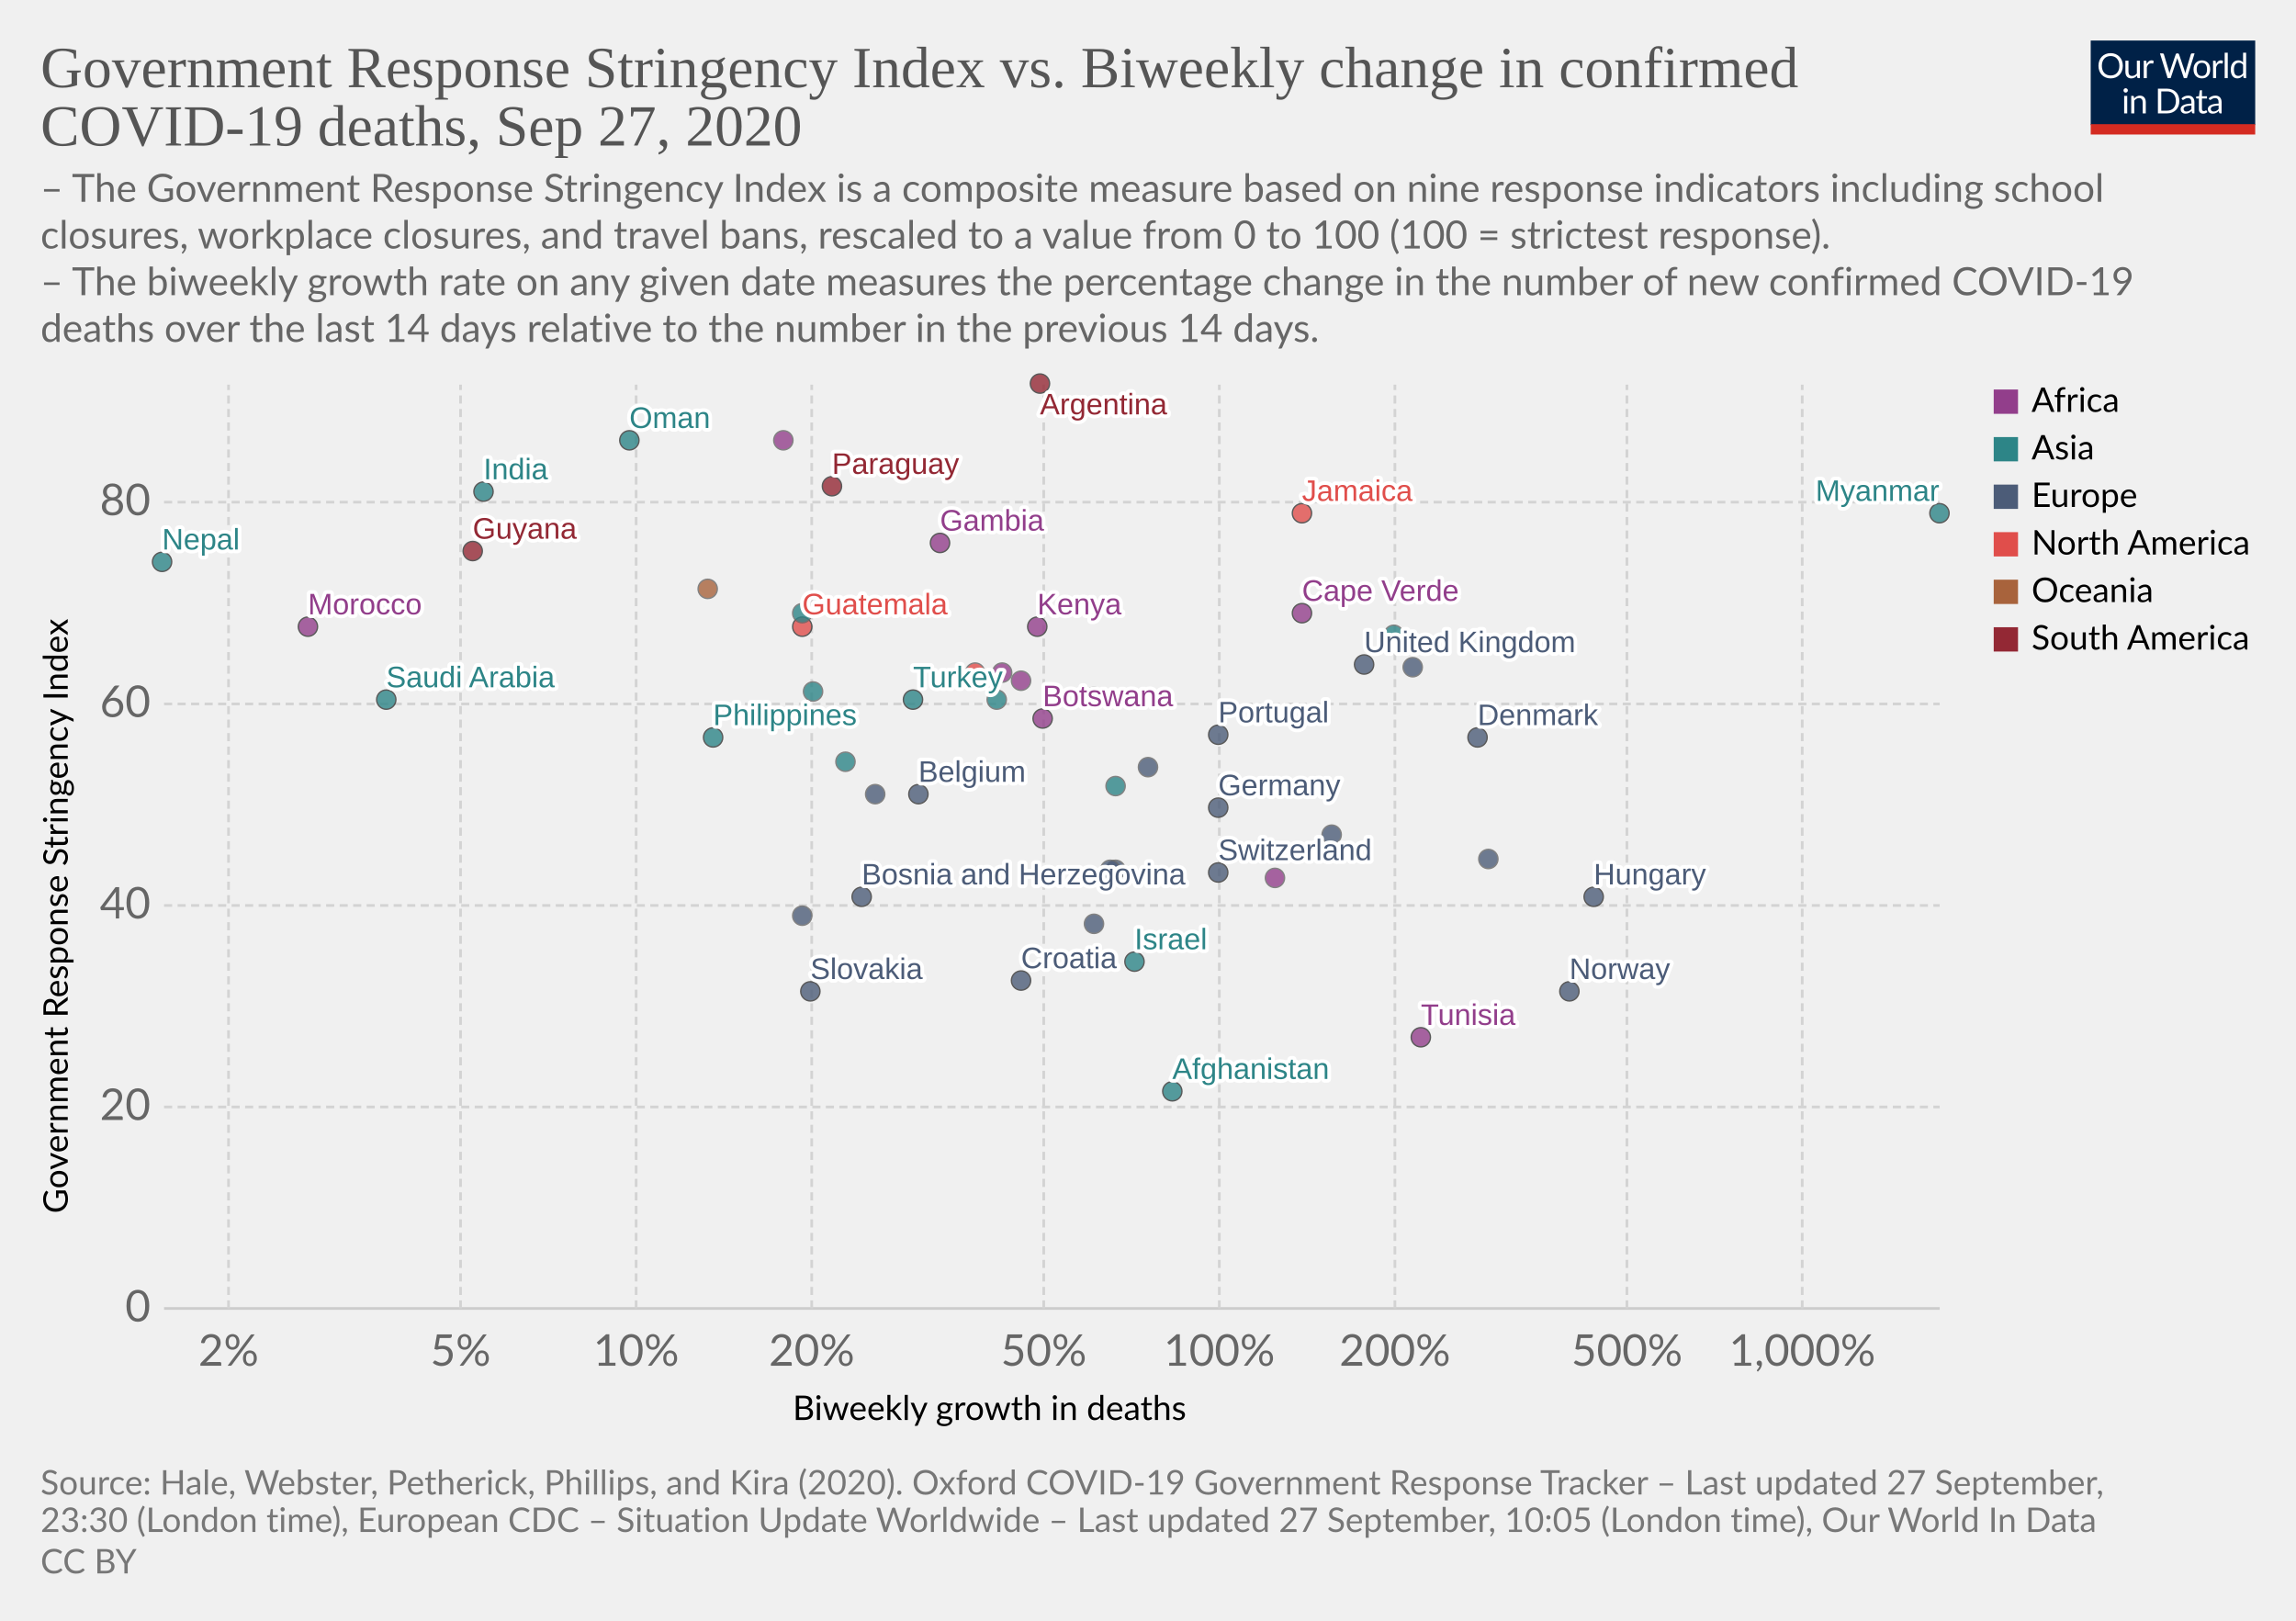
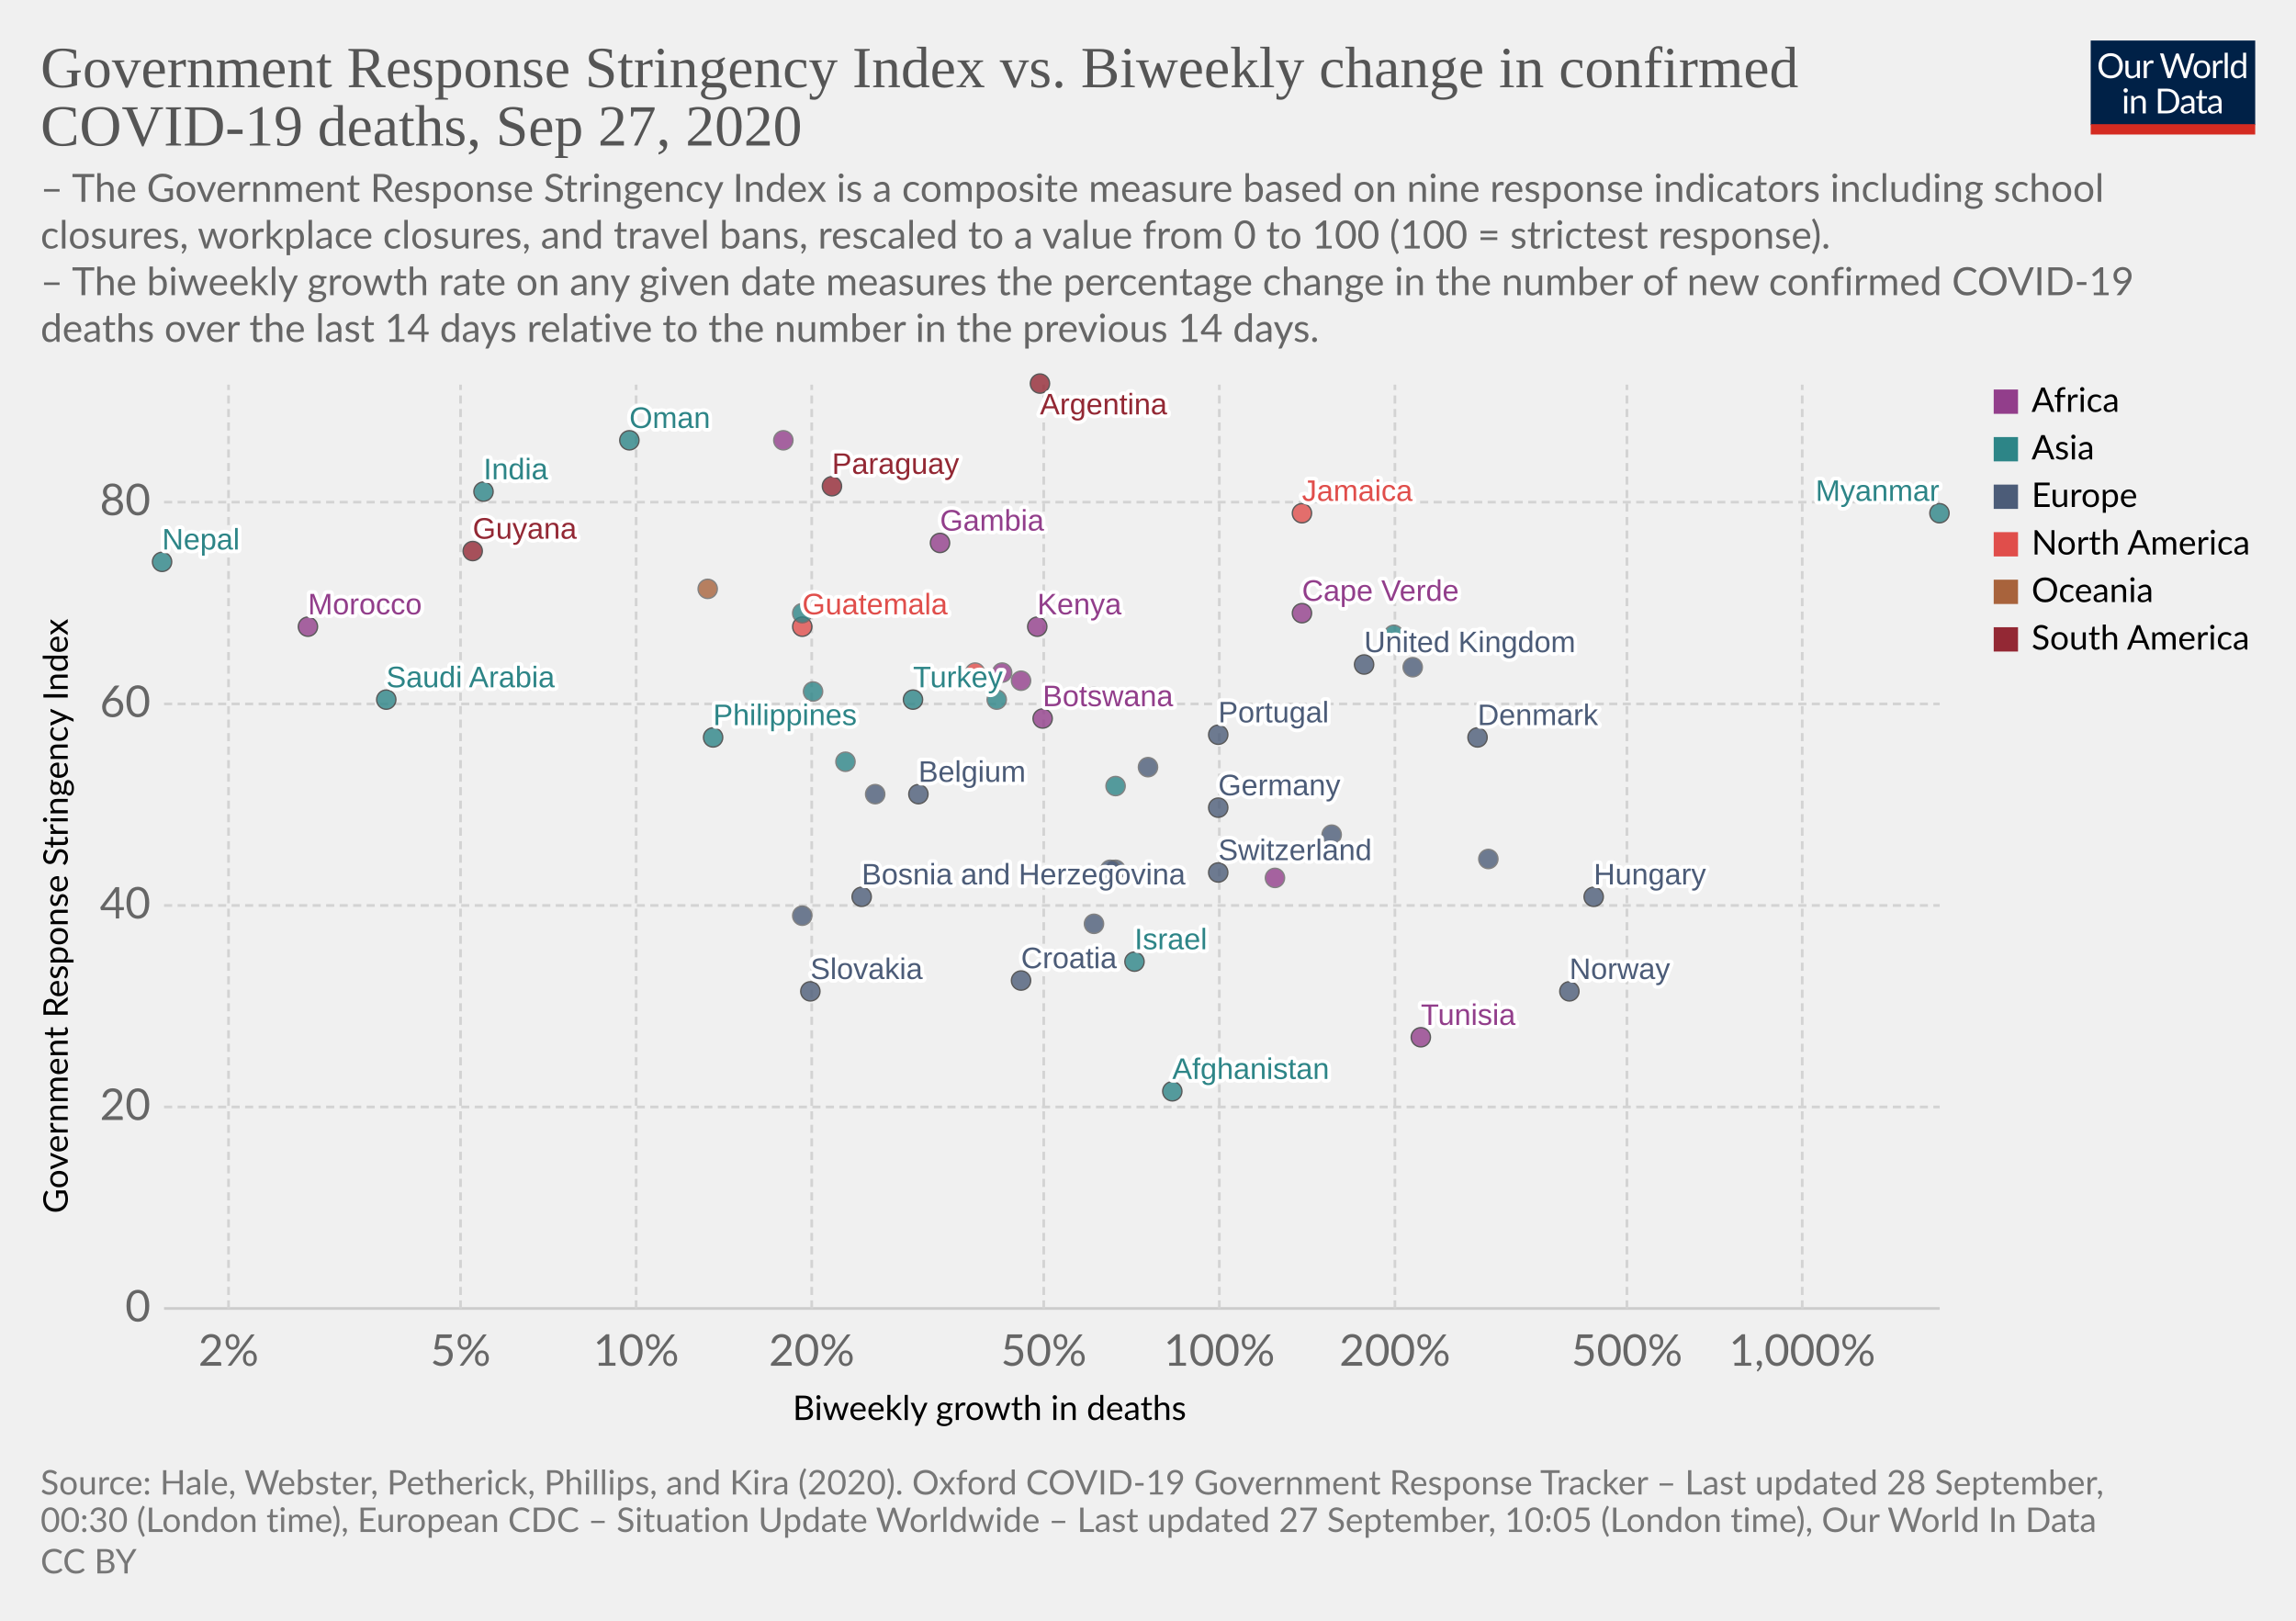
<svg xmlns="http://www.w3.org/2000/svg" version="1.1" style="background-color:#fff;-webkit-font-smoothing:antialiased" width="850" height="600" viewBox="0 0 850 600" font-family="Lato,'Helvetica Neue',Helvetica,Arial,sans-serif" font-size="18" text-rendering="optimizeLegibility">
  <g class="HeaderView">
    <g transform="matrix(.29 0 0 .29 774 15)">
      <svg width="210" height="120" viewBox="0 0 210 120" fill="none">
        <g clip-path="url(#clip0)">
          <path d="M0 0h210v107.89H0V0z" fill="#002147" />
          <path d="M40.98 32.25c0 2.36-.38 4.53-1.12 6.51a14.26 14.26 0 01-8.1 8.4c-1.9.78-4.02 1.17-6.34 1.17a16.6 16.6 0 01-6.33-1.17 14.31 14.31 0 01-8.08-8.4 18.29 18.29 0 01-1.12-6.51c0-2.36.38-4.53 1.12-6.5a14.32 14.32 0 018.07-8.44c1.92-.8 4.03-1.19 6.34-1.19 2.32 0 4.43.4 6.34 1.19 1.92.8 3.56 1.9 4.93 3.34a14.87 14.87 0 013.17 5.1 18.1 18.1 0 011.12 6.5zm-4.38 0c0-1.94-.26-3.68-.8-5.22a10.91 10.91 0 00-2.24-3.89 9.68 9.68 0 00-3.52-2.46 11.95 11.95 0 00-4.62-.86c-1.68 0-3.21.28-4.6.86a9.88 9.88 0 00-3.54 2.46 10.91 10.91 0 00-2.24 3.9c-.53 1.53-.8 3.27-.8 5.2 0 1.94.27 3.68.8 5.22a11.17 11.17 0 002.24 3.9 10.01 10.01 0 003.55 2.44c1.38.56 2.9.83 4.6.83 1.7 0 3.24-.27 4.61-.83a9.8 9.8 0 003.52-2.44 11.17 11.17 0 002.25-3.9c.53-1.54.8-3.28.8-5.21zm26.22-6.54V48H60.5c-.56 0-.9-.27-1.05-.81l-.31-2.4a12.45 12.45 0 01-3.26 2.6c-1.2.64-2.58.96-4.13.96-1.22 0-2.3-.2-3.24-.6a6.52 6.52 0 01-2.33-1.7 7.37 7.37 0 01-1.43-2.67c-.3-1.04-.46-2.2-.46-3.45V25.7h3.91v14.22c0 1.68.38 2.99 1.15 3.91.77.93 1.96 1.39 3.54 1.39 1.16 0 2.24-.27 3.23-.82a10.42 10.42 0 002.8-2.28V25.7h3.91zm8.61 4.47a9.94 9.94 0 012.6-3.56 5.64 5.64 0 013.76-1.3c.47 0 .92.05 1.34.15.44.1.83.27 1.17.49l-.3 2.92c-.09.37-.3.55-.66.55-.2 0-.5-.04-.9-.13a6.21 6.21 0 00-3.24.18c-.54.2-1.03.5-1.47.92-.42.4-.81.9-1.17 1.5-.33.58-.64 1.26-.92 2.02V48H67.7V25.71h2.25c.42 0 .72.08.88.25.16.16.27.44.33.83l.26 3.39zm61.16-13.7L122.75 48h-3.82l-7.99-24.05a21.95 21.95 0 01-.42-1.58 38.36 38.36 0 01-.44 1.58L102.05 48h-3.83L88.4 16.47h3.54c.38 0 .7.1.95.29.26.2.43.43.5.73l6.52 21.9c.1.4.2.83.28 1.28.1.46.2.94.29 1.46l.3-1.46c.12-.47.25-.9.38-1.27l7.41-21.91c.1-.25.26-.48.51-.69.27-.22.58-.33.95-.33h1.23c.38 0 .69.1.92.29.24.2.41.43.53.73l7.4 21.9a28.4 28.4 0 01.68 2.62 29.52 29.52 0 01.52-2.61l6.54-21.91c.07-.27.23-.5.48-.7.27-.21.58-.32.95-.32h3.32zm9.35 8.88c1.63 0 3.1.27 4.4.82a9.43 9.43 0 015.46 5.94c.5 1.4.74 2.98.74 4.73 0 1.76-.25 3.34-.74 4.75a9.43 9.43 0 01-5.46 5.92c-1.3.52-2.77.79-4.4.79-1.64 0-3.12-.27-4.44-.8a9.42 9.42 0 01-3.35-2.3c-.92-1-1.63-2.2-2.13-3.61-.49-1.41-.73-3-.73-4.75s.24-3.33.73-4.73c.5-1.43 1.2-2.64 2.13-3.63a9.4 9.4 0 013.35-2.31c1.32-.55 2.8-.82 4.44-.82zm0 19.89c2.2 0 3.84-.73 4.93-2.2 1.08-1.48 1.63-3.54 1.63-6.18 0-2.66-.55-4.72-1.63-6.2-1.09-1.49-2.73-2.23-4.93-2.23-1.12 0-2.09.2-2.93.57a5.7 5.7 0 00-2.06 1.65 7.5 7.5 0 00-1.24 2.67c-.26 1.04-.4 2.22-.4 3.54 0 2.64.55 4.7 1.64 6.18 1.1 1.47 2.76 2.2 4.99 2.2zm17.97-15.07a9.94 9.94 0 012.6-3.56 5.64 5.64 0 013.76-1.3c.47 0 .91.05 1.34.15.44.1.83.27 1.16.49l-.28 2.92c-.09.37-.31.55-.66.55-.2 0-.5-.04-.9-.13a6.2 6.2 0 00-3.24.18c-.54.2-1.03.5-1.47.92-.43.4-.82.9-1.17 1.5a13.1 13.1 0 00-.92 2.02V48h-3.94V25.71h2.24c.43 0 .72.08.88.25.17.16.28.44.33.83l.27 3.39zm15.04-14.59V48h-3.92V15.6h3.92zm19.55 15.43a6.22 6.22 0 00-2.38-2.05 6.7 6.7 0 00-2.86-.6c-2.07 0-3.66.75-4.77 2.23-1.12 1.48-1.68 3.6-1.68 6.33 0 1.46.13 2.7.38 3.74a7.29 7.29 0 001.1 2.56 4.35 4.35 0 001.78 1.45c.7.3 1.5.46 2.4.46 1.29 0 2.41-.3 3.36-.88a9.6 9.6 0 002.67-2.49V31.02zm3.91-15.43V48h-2.33c-.56 0-.9-.27-1.06-.81l-.35-2.71a12.13 12.13 0 01-3.25 2.77 8.28 8.28 0 01-4.23 1.06 7.31 7.31 0 01-6.14-2.9c-.73-.96-1.3-2.15-1.69-3.57a18.35 18.35 0 01.07-9.48 11.29 11.29 0 011.89-3.7 8.7 8.7 0 017.06-3.34 7.96 7.96 0 016.12 2.62V15.59h3.91zM46.61 70.71V93H42.7V70.71h3.91zm.84-7c0 .39-.08.75-.24 1.09a2.81 2.81 0 01-1.52 1.47 2.67 2.67 0 01-2.16 0 2.9 2.9 0 01-1.45-1.47 2.67 2.67 0 010-2.16c.15-.35.35-.65.6-.9.25-.27.53-.47.85-.62a2.67 2.67 0 012.16 0c.35.15.65.35.9.62.27.25.47.55.62.9.16.34.24.7.24 1.08zm7.97 10.24c.49-.54 1-1.04 1.54-1.48a9.85 9.85 0 013.66-1.84 8.96 8.96 0 015.43.35c.94.4 1.72.97 2.33 1.71a7.36 7.36 0 011.43 2.67c.32 1.04.49 2.19.49 3.45V93h-3.94V78.81c0-1.69-.4-3-1.17-3.92-.76-.93-1.93-1.4-3.5-1.4a6.6 6.6 0 00-3.25.83c-1 .56-1.92 1.31-2.77 2.27V93h-3.94V70.71h2.35c.56 0 .9.28 1.04.82l.3 2.42zm57.7 3.3c0 2.36-.37 4.5-1.11 6.44a14.3 14.3 0 01-3.17 4.98 14.1 14.1 0 01-4.93 3.2c-1.9.76-4.02 1.13-6.33 1.13H85.8V61.47h11.77c2.31 0 4.42.39 6.33 1.15a13.8 13.8 0 018.1 8.18 17.75 17.75 0 011.12 6.45zm-4.37 0c0-1.94-.26-3.67-.8-5.2a10.94 10.94 0 00-2.23-3.87 9.57 9.57 0 00-3.53-2.42 12.23 12.23 0 00-4.61-.83h-7.5v24.62h7.5c1.7 0 3.24-.28 4.61-.84a9.7 9.7 0 003.53-2.4 10.94 10.94 0 002.24-3.87c.53-1.53.8-3.26.8-5.2zm19.8 5.72c-1.8.06-3.34.2-4.62.44-1.26.22-2.3.51-3.1.88-.8.36-1.37.8-1.74 1.3-.35.5-.53 1.05-.53 1.67 0 .58.1 1.1.3 1.52a3 3 0 00.76 1.05c.34.27.73.46 1.17.6.45.11.94.17 1.45.17a7.28 7.28 0 003.5-.81 11.95 11.95 0 002.82-2.2v-4.62zm-12.65-9.11a12.73 12.73 0 013.98-2.66c1.43-.59 3-.88 4.73-.88 1.25 0 2.36.2 3.33.61a6.81 6.81 0 013.94 4.38c.33 1.04.5 2.19.5 3.43V93h-1.74a1.8 1.8 0 01-.88-.18c-.2-.13-.36-.38-.48-.74l-.44-2.12c-.59.55-1.16 1.03-1.72 1.46a9.48 9.48 0 01-3.74 1.7c-.69.15-1.46.23-2.3.23-.87 0-1.69-.12-2.45-.35a5.34 5.34 0 01-3.34-2.93 6.64 6.64 0 01-.49-2.64c0-.88.25-1.72.73-2.53a6.33 6.33 0 012.35-2.17c1.09-.63 2.5-1.15 4.25-1.54 1.75-.41 3.89-.65 6.42-.7v-1.75c0-1.73-.37-3.03-1.12-3.91-.75-.9-1.84-1.34-3.28-1.34-.97 0-1.78.12-2.44.37-.64.23-1.2.5-1.7.81l-1.23.82c-.33.23-.67.35-1 .35-.27 0-.5-.07-.69-.2a2.1 2.1 0 01-.48-.53l-.7-1.25zm27.67 19.5c-1.76 0-3.12-.5-4.07-1.48-.94-.98-1.41-2.4-1.41-4.25V74h-2.68a.9.9 0 01-.6-.2c-.16-.14-.24-.36-.24-.66v-1.56l3.65-.46.9-6.89a.9.9 0 01.29-.52.88.88 0 01.62-.22H142v7.67h6.44V74H142v13.38c0 .94.22 1.63.68 2.09.45.45 1.04.68 1.76.68a3.21 3.21 0 001.85-.53l.55-.35c.16-.12.3-.18.41-.18.2 0 .4.13.55.38l1.15 1.87a7.45 7.45 0 01-2.44 1.5c-.96.35-1.94.52-2.95.52zm19.68-10.4c-1.8.07-3.34.21-4.62.45-1.26.22-2.3.51-3.1.88-.8.36-1.37.8-1.74 1.3-.35.5-.53 1.05-.53 1.67 0 .58.1 1.1.3 1.52.18.42.44.77.76 1.05.34.27.73.46 1.17.6.45.11.94.17 1.45.17a7.3 7.3 0 003.5-.81 12.04 12.04 0 002.82-2.2v-4.62zm-12.65-9.1a12.72 12.72 0 013.99-2.66c1.42-.59 3-.88 4.72-.88 1.25 0 2.36.2 3.33.61a6.81 6.81 0 013.94 4.38c.33 1.04.5 2.19.5 3.43V93h-1.74a1.8 1.8 0 01-.88-.18c-.2-.13-.36-.38-.48-.74l-.44-2.12c-.59.55-1.16 1.03-1.72 1.46a9.48 9.48 0 01-3.74 1.7c-.69.15-1.46.23-2.3.23-.87 0-1.69-.12-2.45-.35a5.33 5.33 0 01-3.34-2.93 6.62 6.62 0 01-.49-2.64c0-.88.25-1.72.73-2.53a6.33 6.33 0 012.35-2.17c1.09-.63 2.5-1.15 4.25-1.54a31.2 31.2 0 016.42-.7v-1.75c0-1.73-.37-3.03-1.12-3.91-.75-.9-1.84-1.34-3.28-1.34-.97 0-1.78.12-2.44.37-.64.23-1.2.5-1.7.81-.46.3-.87.57-1.22.82-.34.23-.68.35-1.02.35-.26 0-.49-.07-.68-.2a1.88 1.88 0 01-.48-.53l-.7-1.25z" fill="#fff" />
          <path fill="#D42B21" d="M0 106.79h210V120H0z" />
        </g>
        <defs>
          <clipPath id="clip0">
            <path fill="#fff" d="M0 0h210v120H0z" />
          </clipPath>
        </defs>
      </svg>
    </g>
    <a href="https://ourworldindata.org/grapher/stringency-index-vs-biweekly-covid-deaths?time=latest" target="_blank" font-family="&quot;Playfair Display&quot;,Georgia,&quot;Times New Roman&quot;,serif">
      <text font-size="21.6" x="15" y="32.3" fill="#555">
        <tspan x="15" y="32.28">Government Response Stringency Index vs. Biweekly change in confirmed</tspan>
        <tspan x="15" y="53.88">COVID-19 deaths, Sep 27, 2020</tspan>
      </text>
    </a>
    <text font-size="14.4" x="15" y="74.7" fill="#666">
      <tspan x="15" y="74.72">– The Government Response Stringency Index is a composite measure based on nine response indicators including school</tspan>
      <tspan x="15" y="92">closures, workplace closures, and travel bans, rescaled to a value from 0 to 100 (100 = strictest response).</tspan>
      <tspan x="15" y="109.28"> – The biweekly growth rate on any given date measures the percentage change in the number of new confirmed COVID-19</tspan>
      <tspan x="15" y="126.56">deaths over the last 14 days relative to the number in the previous 14 days.</tspan>
    </text>
  </g>
  <g class="ScatterPlot">
    <g class="DualAxisView">
      <g class="HorizontalAxis">
        <text font-size="12.6" x="293.5" y="525.7">
          <tspan x="293.47" y="525.68">Biweekly growth in deaths</tspan>
        </text>
        <text x="84.6" y="505.6" fill="#666" text-anchor="middle" font-size="16.2">2%</text>
        <text x="170.5" y="505.6" fill="#666" text-anchor="middle" font-size="16.2">5%</text>
        <text x="235.5" y="505.6" fill="#666" text-anchor="middle" font-size="16.2">10%</text>
        <text x="300.5" y="505.6" fill="#666" text-anchor="middle" font-size="16.2">20%</text>
        <text x="386.4" y="505.6" fill="#666" text-anchor="middle" font-size="16.2">50%</text>
        <text x="451.4" y="505.6" fill="#666" text-anchor="middle" font-size="16.2">100%</text>
        <text x="516.4" y="505.6" fill="#666" text-anchor="middle" font-size="16.2">200%</text>
        <text x="602.3" y="505.6" fill="#666" text-anchor="middle" font-size="16.2">500%</text>
        <text x="667.2" y="505.6" fill="#666" text-anchor="middle" font-size="16.2">1,000%</text>
      </g>
      <g class="VerticalAxis">
        <text font-size="12.6" x="-449.2" y="25.1" transform="rotate(-90)">
          <tspan x="-449.2" y="25.08">Government Response Stringency Index</tspan>
        </text>
        <text x="55.74" y="484.4" fill="#666" dominant-baseline="middle" text-anchor="end" font-size="16.2">0</text>
        <text x="55.74" y="409.8" fill="#666" dominant-baseline="middle" text-anchor="end" font-size="16.2">20</text>
        <text x="55.74" y="335.2" fill="#666" dominant-baseline="middle" text-anchor="end" font-size="16.2">40</text>
        <text x="55.74" y="260.6" fill="#666" dominant-baseline="middle" text-anchor="end" font-size="16.2">60</text>
        <text x="55.74" y="185.9" fill="#666" dominant-baseline="middle" text-anchor="end" font-size="16.2">80</text>
      </g>
      <g class="AxisGridLines horizontalLines">
        <path stroke="#ccc" d="M60.74 484.4h657.35" />
        <path stroke="#d3d3d3" stroke-dasharray="3,2" d="M60.74 409.8h657.35M60.74 335.2h657.35M60.74 260.6h657.35M60.74 185.9h657.35" />
      </g>
      <g class="AxisGridLines verticalLines" stroke="#d3d3d3" stroke-dasharray="3,2">
        <path d="M84.6 484.4v-342M170.5 484.4v-342M235.5 484.4v-342M300.5 484.4v-342M386.4 484.4v-342M451.4 484.4v-342M516.4 484.4v-342M602.3 484.4v-342M667.2 484.4v-342" />
      </g>
    </g>
    <g class="PointsWithLabels clickable" clip-path="url(#a)" font-family="Arial, sans-serif">
      <path fill="rgba(255,255,255,0)" d="M60.74 142.4h657.35v342H60.74z" />
      <defs>
        <clipPath id="a">
          <path d="M50.74 132.4h677.35v362H50.74z" />
        </clipPath>
      </defs>
      <g class="key-Afghanistan_0">
        <circle cx="434" cy="404" r="3.57" fill="#2D8587" opacity=".8" stroke="#333" stroke-width=".5" />
      </g>
      <g class="key-Argentina_0">
        <circle cx="385" cy="142" r="3.57" fill="#932834" opacity=".8" stroke="#333" stroke-width=".5" />
      </g>
      <g class="key-Belgium_0">
        <circle cx="340" cy="294" r="3.57" fill="#4C5C78" opacity=".8" stroke="#333" stroke-width=".5" />
      </g>
      <g class="key-Botswana_0">
        <circle cx="386" cy="266" r="3.57" fill="#923E8B" opacity=".8" stroke="#333" stroke-width=".5" />
      </g>
      <g class="key-Canada_0">
        <circle cx="405" cy="258" r="3.57" fill="#E04E4B" opacity=".8" stroke="#666" stroke-width=".5" />
      </g>
      <g class="key-Switzerland_0">
        <circle cx="451" cy="323" r="3.57" fill="#4C5C78" opacity=".8" stroke="#333" stroke-width=".5" />
      </g>
      <g class="key-Costa-Rica_0">
        <circle cx="361" cy="249" r="3.57" fill="#E04E4B" opacity=".8" stroke="#666" stroke-width=".5" />
      </g>
      <g class="key-Swaziland_0">
        <circle cx="371" cy="249" r="3.57" fill="#923E8B" opacity=".8" stroke="#666" stroke-width=".5" />
      </g>
      <g class="key-Democratic-Republic-of-Congo_0">
        <circle cx="472" cy="325" r="3.57" fill="#923E8B" opacity=".8" stroke="#666" stroke-width=".5" />
      </g>
      <g class="key-Morocco_0">
        <circle cx="114" cy="232" r="3.57" fill="#923E8B" opacity=".8" stroke="#333" stroke-width=".5" />
      </g>
      <g class="key-Saudi-Arabia_0">
        <circle cx="143" cy="259" r="3.57" fill="#2D8587" opacity=".8" stroke="#333" stroke-width=".5" />
      </g>
      <g class="key-Tunisia_0">
        <circle cx="526" cy="384" r="3.57" fill="#923E8B" opacity=".8" stroke="#333" stroke-width=".5" />
      </g>
      <g class="key-Bosnia-and-Herzegovina_0">
        <circle cx="319" cy="332" r="3.57" fill="#4C5C78" opacity=".8" stroke="#333" stroke-width=".5" />
      </g>
      <g class="key-Moldova_0">
        <circle cx="324" cy="294" r="3.57" fill="#4C5C78" opacity=".8" stroke="#666" stroke-width=".5" />
      </g>
      <g class="key-Paraguay_0">
        <circle cx="308" cy="180" r="3.57" fill="#932834" opacity=".8" stroke="#333" stroke-width=".5" />
      </g>
      <g class="key-Germany_0">
        <circle cx="451" cy="299" r="3.57" fill="#4C5C78" opacity=".8" stroke="#333" stroke-width=".5" />
      </g>
      <g class="key-Denmark_0">
        <circle cx="547" cy="273" r="3.57" fill="#4C5C78" opacity=".8" stroke="#333" stroke-width=".5" />
      </g>
      <g class="key-France_0">
        <circle cx="493" cy="309" r="3.57" fill="#4C5C78" opacity=".8" stroke="#666" stroke-width=".5" />
      </g>
      <g class="key-United-Kingdom_0">
        <circle cx="505" cy="246" r="3.57" fill="#4C5C78" opacity=".8" stroke="#333" stroke-width=".5" />
      </g>
      <g class="key-Greece_0">
        <circle cx="425" cy="284" r="3.57" fill="#4C5C78" opacity=".8" stroke="#666" stroke-width=".5" />
      </g>
      <g class="key-Guatemala_0">
        <circle cx="297" cy="232" r="3.57" fill="#E04E4B" opacity=".8" stroke="#333" stroke-width=".5" />
      </g>
      <g class="key-Guyana_0">
        <circle cx="175" cy="204" r="3.57" fill="#932834" opacity=".8" stroke="#333" stroke-width=".5" />
      </g>
      <g class="key-Croatia_0">
        <circle cx="378" cy="363" r="3.57" fill="#4C5C78" opacity=".8" stroke="#333" stroke-width=".5" />
      </g>
      <g class="key-Hungary_0">
        <circle cx="590" cy="332" r="3.57" fill="#4C5C78" opacity=".8" stroke="#333" stroke-width=".5" />
      </g>
      <g class="key-Indonesia_0">
        <circle cx="297" cy="227" r="3.57" fill="#2D8587" opacity=".8" stroke="#666" stroke-width=".5" />
      </g>
      <g class="key-India_0">
        <circle cx="179" cy="182" r="3.57" fill="#2D8587" opacity=".8" stroke="#333" stroke-width=".5" />
      </g>
      <g class="key-Ireland_0">
        <circle cx="523" cy="247" r="3.57" fill="#4C5C78" opacity=".8" stroke="#666" stroke-width=".5" />
      </g>
      <g class="key-Iran_0">
        <circle cx="369" cy="259" r="3.57" fill="#2D8587" opacity=".8" stroke="#666" stroke-width=".5" />
      </g>
      <g class="key-Philippines_0">
        <circle cx="264" cy="273" r="3.57" fill="#2D8587" opacity=".8" stroke="#333" stroke-width=".5" />
      </g>
      <g class="key-Poland_0">
        <circle cx="405" cy="342" r="3.57" fill="#4C5C78" opacity=".8" stroke="#666" stroke-width=".5" />
      </g>
      <g class="key-Portugal_0">
        <circle cx="451" cy="272" r="3.57" fill="#4C5C78" opacity=".8" stroke="#333" stroke-width=".5" />
      </g>
      <g class="key-Russia_0">
        <circle cx="297" cy="339" r="3.57" fill="#4C5C78" opacity=".8" stroke="#666" stroke-width=".5" />
      </g>
      <g class="key-Slovakia_0">
        <circle cx="300" cy="367" r="3.57" fill="#4C5C78" opacity=".8" stroke="#333" stroke-width=".5" />
      </g>
      <g class="key-Slovenia_0">
        <circle cx="413" cy="322" r="3.57" fill="#4C5C78" opacity=".8" stroke="#666" stroke-width=".5" />
      </g>
      <g class="key-Gambia_0">
        <circle cx="348" cy="201" r="3.57" fill="#923E8B" opacity=".8" stroke="#333" stroke-width=".5" />
      </g>
      <g class="key-Guam_0">
        <circle cx="262" cy="218" r="3.57" fill="#A8633C" opacity=".8" stroke="#666" stroke-width=".5" />
      </g>
      <g class="key-Cape-Verde_0">
        <circle cx="482" cy="227" r="3.57" fill="#923E8B" opacity=".8" stroke="#333" stroke-width=".5" />
      </g>
      <g class="key-Mozambique_0">
        <circle cx="378" cy="252" r="3.57" fill="#923E8B" opacity=".8" stroke="#666" stroke-width=".5" />
      </g>
      <g class="key-Libya_0">
        <circle cx="290" cy="163" r="3.57" fill="#923E8B" opacity=".8" stroke="#666" stroke-width=".5" />
      </g>
      <g class="key-Israel_0">
        <circle cx="420" cy="356" r="3.57" fill="#2D8587" opacity=".8" stroke="#333" stroke-width=".5" />
      </g>
      <g class="key-Italy_0">
        <circle cx="411" cy="322" r="3.57" fill="#4C5C78" opacity=".8" stroke="#666" stroke-width=".5" />
      </g>
      <g class="key-Jordan_0">
        <circle cx="516" cy="235" r="3.57" fill="#2D8587" opacity=".8" stroke="#666" stroke-width=".5" />
      </g>
      <g class="key-Kenya_0">
        <circle cx="384" cy="232" r="3.57" fill="#923E8B" opacity=".8" stroke="#333" stroke-width=".5" />
      </g>
      <g class="key-South-Korea_0">
        <circle cx="313" cy="282" r="3.57" fill="#2D8587" opacity=".8" stroke="#666" stroke-width=".5" />
      </g>
      <g class="key-Lebanon_0">
        <circle cx="301" cy="256" r="3.57" fill="#2D8587" opacity=".8" stroke="#666" stroke-width=".5" />
      </g>
      <g class="key-Myanmar_0">
        <circle cx="718" cy="190" r="3.57" fill="#2D8587" opacity=".8" stroke="#333" stroke-width=".5" />
      </g>
      <g class="key-Malaysia_0">
        <circle cx="413" cy="291" r="3.57" fill="#2D8587" opacity=".8" stroke="#666" stroke-width=".5" />
      </g>
      <g class="key-Netherlands_0">
        <circle cx="551" cy="318" r="3.57" fill="#4C5C78" opacity=".8" stroke="#666" stroke-width=".5" />
      </g>
      <g class="key-Norway_0">
        <circle cx="581" cy="367" r="3.57" fill="#4C5C78" opacity=".8" stroke="#333" stroke-width=".5" />
      </g>
      <g class="key-Nepal_0">
        <circle cx="60" cy="208" r="3.57" fill="#2D8587" opacity=".8" stroke="#333" stroke-width=".5" />
      </g>
      <g class="key-Oman_0">
        <circle cx="233" cy="163" r="3.57" fill="#2D8587" opacity=".8" stroke="#333" stroke-width=".5" />
      </g>
      <g class="key-Jamaica_0">
        <circle cx="482" cy="190" r="3.57" fill="#E04E4B" opacity=".8" stroke="#333" stroke-width=".5" />
      </g>
      <g class="key-Turkey_0">
        <circle cx="338" cy="259" r="3.57" fill="#2D8587" opacity=".8" stroke="#333" stroke-width=".5" />
      </g>
      <g class="backgroundLabels" fill="#333" font-size="11" font-weight="400">
        <text x="434" y="399.43" fill="#fff" stroke="#fff" stroke-linecap="round" stroke-linejoin="round" stroke-width=".25em">Afghanistan</text>
        <text x="434" y="399.43" fill="#2D8587">Afghanistan</text>
        <text x="385" y="153.4" fill="#fff" stroke="#fff" stroke-linecap="round" stroke-linejoin="round" stroke-width=".25em">Argentina</text>
        <text x="385" y="153.4" fill="#932834">Argentina</text>
        <text x="340" y="289.43" fill="#fff" stroke="#fff" stroke-linecap="round" stroke-linejoin="round" stroke-width=".25em">Belgium</text>
        <text x="340" y="289.43" fill="#4C5C78">Belgium</text>
        <text x="386" y="261.43" fill="#fff" stroke="#fff" stroke-linecap="round" stroke-linejoin="round" stroke-width=".25em">Botswana</text>
        <text x="386" y="261.43" fill="#923E8B">Botswana</text>
        <text x="451" y="318.43" fill="#fff" stroke="#fff" stroke-linecap="round" stroke-linejoin="round" stroke-width=".25em">Switzerland</text>
        <text x="451" y="318.43" fill="#4C5C78">Switzerland</text>
        <text x="114" y="227.43" fill="#fff" stroke="#fff" stroke-linecap="round" stroke-linejoin="round" stroke-width=".25em">Morocco</text>
        <text x="114" y="227.43" fill="#923E8B">Morocco</text>
        <text x="143" y="254.43" fill="#fff" stroke="#fff" stroke-linecap="round" stroke-linejoin="round" stroke-width=".25em">Saudi Arabia</text>
        <text x="143" y="254.43" fill="#2D8587">Saudi Arabia</text>
        <text x="526" y="379.43" fill="#fff" stroke="#fff" stroke-linecap="round" stroke-linejoin="round" stroke-width=".25em">Tunisia</text>
        <text x="526" y="379.43" fill="#923E8B">Tunisia</text>
        <text x="319" y="327.43" fill="#fff" stroke="#fff" stroke-linecap="round" stroke-linejoin="round" stroke-width=".25em">Bosnia and Herzegovina</text>
        <text x="319" y="327.43" fill="#4C5C78">Bosnia and Herzegovina</text>
        <text x="308" y="175.43" fill="#fff" stroke="#fff" stroke-linecap="round" stroke-linejoin="round" stroke-width=".25em">Paraguay</text>
        <text x="308" y="175.43" fill="#932834">Paraguay</text>
        <text x="451" y="294.43" fill="#fff" stroke="#fff" stroke-linecap="round" stroke-linejoin="round" stroke-width=".25em">Germany</text>
        <text x="451" y="294.43" fill="#4C5C78">Germany</text>
        <text x="547" y="268.43" fill="#fff" stroke="#fff" stroke-linecap="round" stroke-linejoin="round" stroke-width=".25em">Denmark</text>
        <text x="547" y="268.43" fill="#4C5C78">Denmark</text>
        <text x="505" y="241.43" fill="#fff" stroke="#fff" stroke-linecap="round" stroke-linejoin="round" stroke-width=".25em">United Kingdom</text>
        <text x="505" y="241.43" fill="#4C5C78">United Kingdom</text>
        <text x="297" y="227.43" fill="#fff" stroke="#fff" stroke-linecap="round" stroke-linejoin="round" stroke-width=".25em">Guatemala</text>
        <text x="297" y="227.43" fill="#E04E4B">Guatemala</text>
        <text x="175" y="199.43" fill="#fff" stroke="#fff" stroke-linecap="round" stroke-linejoin="round" stroke-width=".25em">Guyana</text>
        <text x="175" y="199.43" fill="#932834">Guyana</text>
        <text x="378" y="358.43" fill="#fff" stroke="#fff" stroke-linecap="round" stroke-linejoin="round" stroke-width=".25em">Croatia</text>
        <text x="378" y="358.43" fill="#4C5C78">Croatia</text>
        <text x="590" y="327.43" fill="#fff" stroke="#fff" stroke-linecap="round" stroke-linejoin="round" stroke-width=".25em">Hungary</text>
        <text x="590" y="327.43" fill="#4C5C78">Hungary</text>
        <text x="179" y="177.43" fill="#fff" stroke="#fff" stroke-linecap="round" stroke-linejoin="round" stroke-width=".25em">India</text>
        <text x="179" y="177.43" fill="#2D8587">India</text>
        <text x="264" y="268.43" fill="#fff" stroke="#fff" stroke-linecap="round" stroke-linejoin="round" stroke-width=".25em">Philippines</text>
        <text x="264" y="268.43" fill="#2D8587">Philippines</text>
        <text x="451" y="267.43" fill="#fff" stroke="#fff" stroke-linecap="round" stroke-linejoin="round" stroke-width=".25em">Portugal</text>
        <text x="451" y="267.43" fill="#4C5C78">Portugal</text>
        <text x="300" y="362.43" fill="#fff" stroke="#fff" stroke-linecap="round" stroke-linejoin="round" stroke-width=".25em">Slovakia</text>
        <text x="300" y="362.43" fill="#4C5C78">Slovakia</text>
        <text x="348" y="196.43" fill="#fff" stroke="#fff" stroke-linecap="round" stroke-linejoin="round" stroke-width=".25em">Gambia</text>
        <text x="348" y="196.43" fill="#923E8B">Gambia</text>
        <text x="482" y="222.43" fill="#fff" stroke="#fff" stroke-linecap="round" stroke-linejoin="round" stroke-width=".25em">Cape Verde</text>
        <text x="482" y="222.43" fill="#923E8B">Cape Verde</text>
        <text x="420" y="351.43" fill="#fff" stroke="#fff" stroke-linecap="round" stroke-linejoin="round" stroke-width=".25em">Israel</text>
        <text x="420" y="351.43" fill="#2D8587">Israel</text>
        <text x="384" y="227.43" fill="#fff" stroke="#fff" stroke-linecap="round" stroke-linejoin="round" stroke-width=".25em">Kenya</text>
        <text x="384" y="227.43" fill="#923E8B">Kenya</text>
        <text x="672.13" y="185.43" fill="#fff" stroke="#fff" stroke-linecap="round" stroke-linejoin="round" stroke-width=".25em">Myanmar</text>
        <text x="672.13" y="185.43" fill="#2D8587">Myanmar</text>
        <text x="581" y="362.43" fill="#fff" stroke="#fff" stroke-linecap="round" stroke-linejoin="round" stroke-width=".25em">Norway</text>
        <text x="581" y="362.43" fill="#4C5C78">Norway</text>
        <text x="60" y="203.43" fill="#fff" stroke="#fff" stroke-linecap="round" stroke-linejoin="round" stroke-width=".25em">Nepal</text>
        <text x="60" y="203.43" fill="#2D8587">Nepal</text>
        <text x="233" y="158.43" fill="#fff" stroke="#fff" stroke-linecap="round" stroke-linejoin="round" stroke-width=".25em">Oman</text>
        <text x="233" y="158.43" fill="#2D8587">Oman</text>
        <text x="482" y="185.43" fill="#fff" stroke="#fff" stroke-linecap="round" stroke-linejoin="round" stroke-width=".25em">Jamaica</text>
        <text x="482" y="185.43" fill="#E04E4B">Jamaica</text>
        <text x="338" y="254.43" fill="#fff" stroke="#fff" stroke-linecap="round" stroke-linejoin="round" stroke-width=".25em">Turkey</text>
        <text x="338" y="254.43" fill="#2D8587">Turkey</text>
      </g>
    </g>
    <g class="ScatterColorLegend clickable" cursor="pointer">
      <g class="legendMark">
        <path fill="#923E8B" d="M738.09 144.2h9v9h-9z" />
        <text font-size="12.6" x="752.1" y="152.5">
          <tspan x="752.09" y="152.48">Africa</tspan>
        </text>
      </g>
      <g class="legendMark">
        <path fill="#2D8587" d="M738.09 161.8h9v9h-9z" />
        <text font-size="12.6" x="752.1" y="170.1">
          <tspan x="752.09" y="170.08">Asia</tspan>
        </text>
      </g>
      <g class="legendMark">
        <path fill="#4C5C78" d="M738.09 179.4h9v9h-9z" />
        <text font-size="12.6" x="752.1" y="187.7">
          <tspan x="752.09" y="187.68">Europe</tspan>
        </text>
      </g>
      <g class="legendMark">
        <path fill="#E04E4B" d="M738.09 197h9v9h-9z" />
        <text font-size="12.6" x="752.1" y="205.3">
          <tspan x="752.09" y="205.28">North America</tspan>
        </text>
      </g>
      <g class="legendMark">
        <path fill="#A8633C" d="M738.09 214.6h9v9h-9z" />
        <text font-size="12.6" x="752.1" y="222.9">
          <tspan x="752.09" y="222.88">Oceania</tspan>
        </text>
      </g>
      <g class="legendMark">
        <path fill="#932834" d="M738.09 232.2h9v9h-9z" />
        <text font-size="12.6" x="752.1" y="240.5">
          <tspan x="752.09" y="240.48">South America</tspan>
        </text>
      </g>
    </g>
  </g>
  <g class="SourcesFooter" fill="#777">
    <g class="clickable" fill="#777">
      <text font-size="12.6" x="15" y="553.3">
-         <tspan x="15" y="553.28">Source: Hale, Webster, Petherick, Phillips, and Kira (2020). Oxford COVID-19 Government Response Tracker – Last updated 27 September,</tspan>
-         <tspan x="15" y="567.14">23:30 (London time), European CDC – Situation Update Worldwide – Last updated 27 September, 10:05 (London time), Our World In Data</tspan>
+         <tspan x="15" y="553.28">Source: Hale, Webster, Petherick, Phillips, and Kira (2020). Oxford COVID-19 Government Response Tracker – Last updated 28 September,</tspan>
+         <tspan x="15" y="567.14">00:30 (London time), European CDC – Situation Update Worldwide – Last updated 27 September, 10:05 (London time), Our World In Data</tspan>
      </text>
    </g>
    <text font-size="12.6" x="15" y="582.5">
      <tspan x="15" y="582.48">
        <a class="cclogo" href="http://creativecommons.org/licenses/by/4.0/deed.en_US" target="_blank" fill="#777">CC BY</a>
      </tspan>
    </text>
  </g>
</svg>
